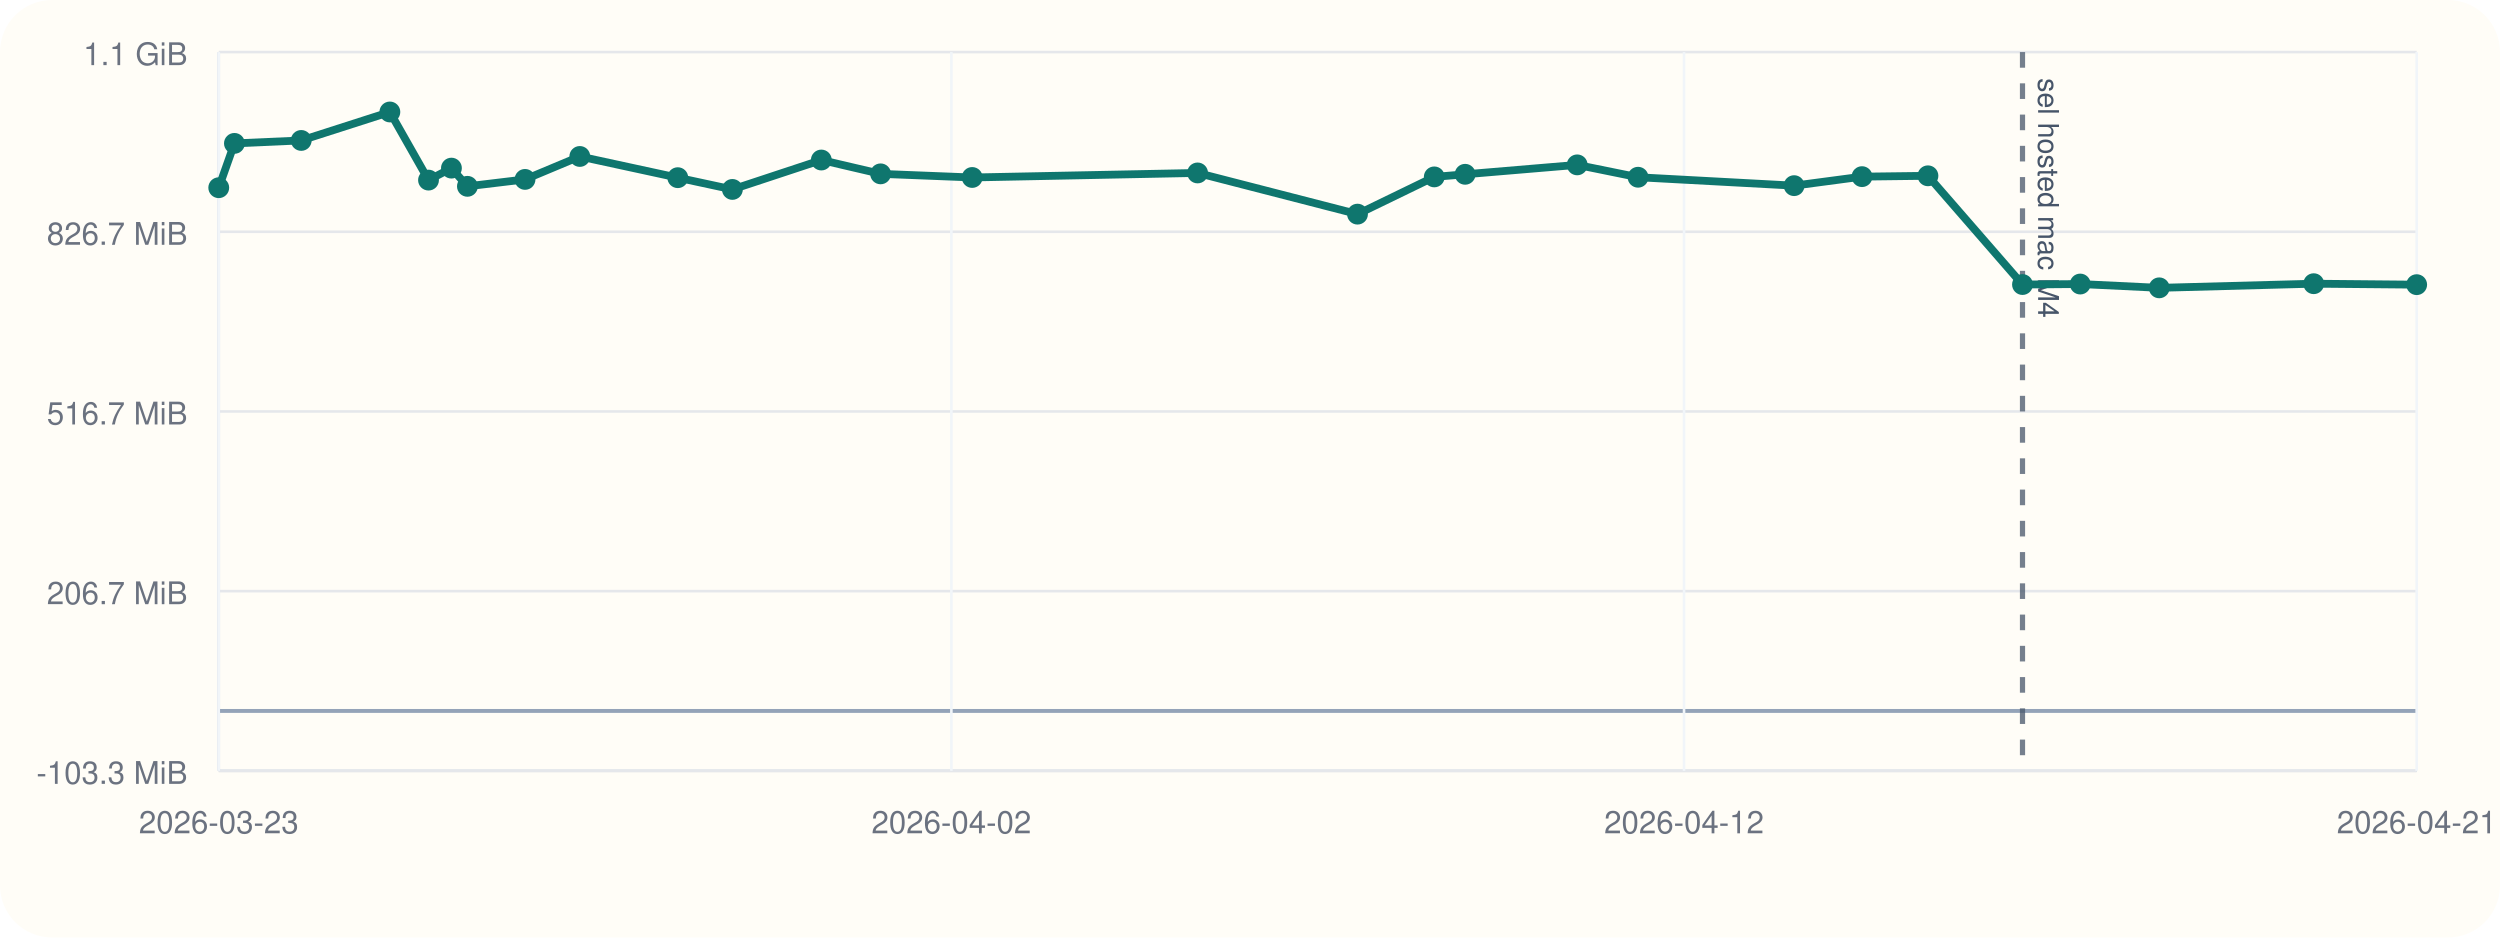
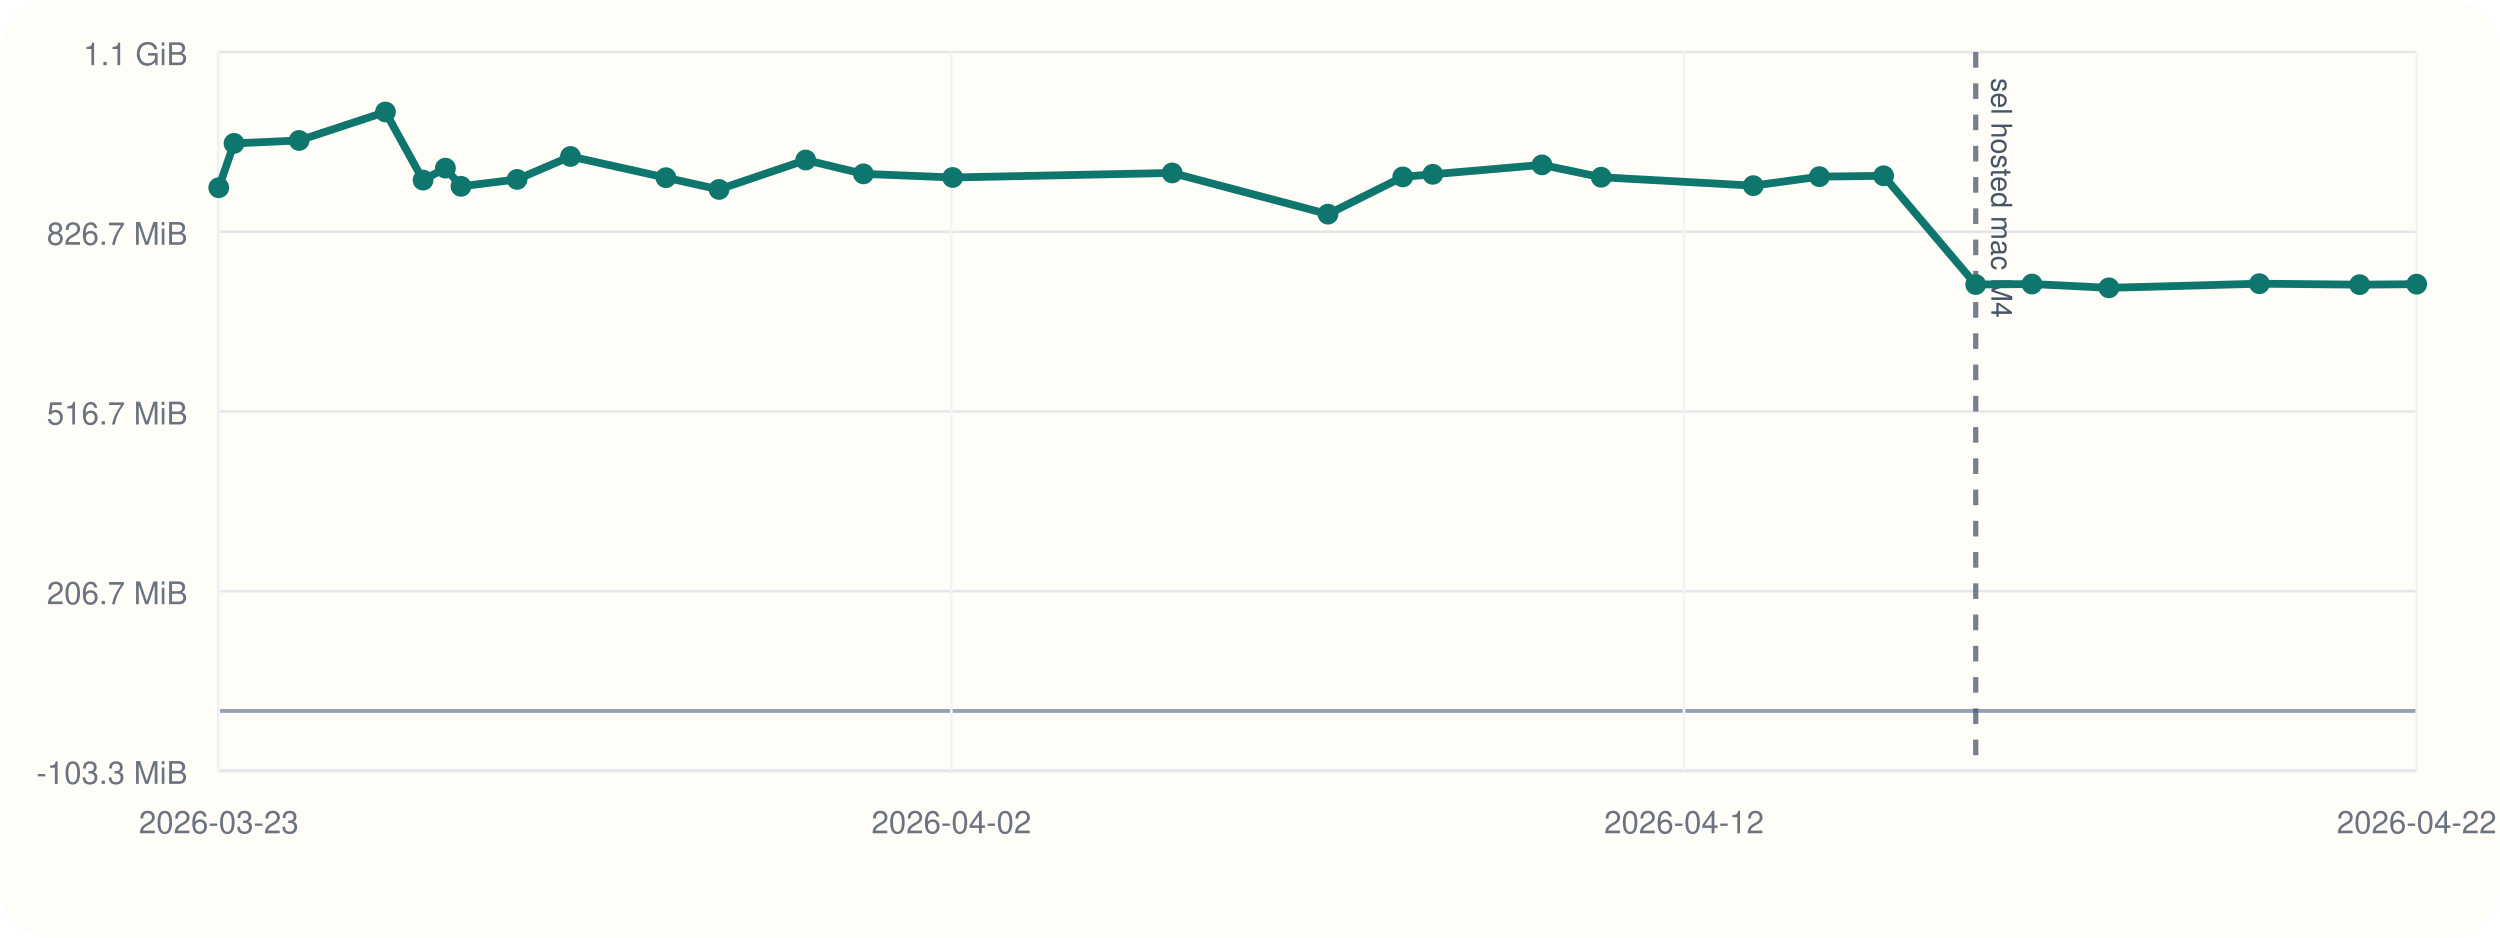
<svg xmlns="http://www.w3.org/2000/svg" viewBox="0 0 960 360">
  <rect width="960" height="360" rx="20" fill="#fffdf7" />
  <line x1="84" y1="296" x2="928" y2="296" stroke="#cbd5e1" stroke-width="1" />
  <line x1="84" y1="20" x2="84" y2="296" stroke="#cbd5e1" stroke-width="1" />
  <line x1="84" y1="273.00" x2="928" y2="273.00" stroke="#94a3b8" stroke-width="1.5" />
  <line x1="84" y1="296.00" x2="928" y2="296.00" stroke="#e5e7eb" stroke-width="1" />
  <text x="72" y="301.00" text-anchor="end" font-size="12" font-family="Helvetica, Arial, sans-serif" fill="#6b7280">-103.3 MiB</text>
  <line x1="84" y1="227.00" x2="928" y2="227.00" stroke="#e5e7eb" stroke-width="1" />
  <text x="72" y="232.00" text-anchor="end" font-size="12" font-family="Helvetica, Arial, sans-serif" fill="#6b7280">206.7 MiB</text>
  <line x1="84" y1="158.00" x2="928" y2="158.00" stroke="#e5e7eb" stroke-width="1" />
  <text x="72" y="163.00" text-anchor="end" font-size="12" font-family="Helvetica, Arial, sans-serif" fill="#6b7280">516.7 MiB</text>
  <line x1="84" y1="89.00" x2="928" y2="89.00" stroke="#e5e7eb" stroke-width="1" />
  <text x="72" y="94.00" text-anchor="end" font-size="12" font-family="Helvetica, Arial, sans-serif" fill="#6b7280">826.7 MiB</text>
  <line x1="84" y1="20.00" x2="928" y2="20.00" stroke="#e5e7eb" stroke-width="1" />
  <text x="72" y="25.00" text-anchor="end" font-size="12" font-family="Helvetica, Arial, sans-serif" fill="#6b7280">1.1 GiB</text>
  <line x1="84.00" y1="20" x2="84.00" y2="296" stroke="#f1f5f9" stroke-width="1" />
  <text x="84.00" y="320" text-anchor="middle" font-size="12" font-family="Helvetica, Arial, sans-serif" fill="#6b7280">2026-03-23</text>
  <line x1="365.33" y1="20" x2="365.33" y2="296" stroke="#f1f5f9" stroke-width="1" />
  <text x="365.33" y="320" text-anchor="middle" font-size="12" font-family="Helvetica, Arial, sans-serif" fill="#6b7280">2026-04-02</text>
  <line x1="646.67" y1="20" x2="646.67" y2="296" stroke="#f1f5f9" stroke-width="1" />
  <text x="646.67" y="320" text-anchor="middle" font-size="12" font-family="Helvetica, Arial, sans-serif" fill="#6b7280">2026-04-12</text>
  <line x1="928.00" y1="20" x2="928.00" y2="296" stroke="#f1f5f9" stroke-width="1" />
-   <text x="928.00" y="320" text-anchor="middle" font-size="12" font-family="Helvetica, Arial, sans-serif" fill="#6b7280">2026-04-21</text>
-   <line x1="776.64" y1="20" x2="776.64" y2="296" stroke="#475569" stroke-width="2" stroke-dasharray="6 6" opacity="0.75" />
-   <text x="782.64" y="30" transform="rotate(90 782.64 30)" font-size="11" font-family="Helvetica, Arial, sans-serif" fill="#475569">sel hosted mac M4</text>
-   <polyline fill="none" stroke="#0f766e" stroke-width="3" points="84.00,72.08 90.02,55.06 115.67,53.93 149.71,43.00 164.55,69.16 173.35,64.56 179.49,71.55 201.61,68.89 222.65,60.08 260.27,68.23 281.24,72.74 315.39,61.45 338.15,66.76 373.32,68.15 459.87,66.41 521.28,82.23 550.76,67.93 562.61,66.93 605.64,63.31 629.01,68.06 688.94,71.29 715.01,67.83 740.33,67.51 776.64,109.26 798.81,109.07 829.14,110.53 888.47,108.94 928.00,109.31" />
+   <text x="928.00" y="320" text-anchor="middle" font-size="12" font-family="Helvetica, Arial, sans-serif" fill="#6b7280">2026-04-22</text>
+   <line x1="758.68" y1="20" x2="758.68" y2="296" stroke="#475569" stroke-width="2" stroke-dasharray="6 6" opacity="0.75" />
+   <text x="764.68" y="30" transform="rotate(90 764.68 30)" font-size="11" font-family="Helvetica, Arial, sans-serif" fill="#475569">sel hosted mac M4</text>
+   <polyline fill="none" stroke="#0f766e" stroke-width="3" points="84.00,72.08 89.87,55.06 114.85,53.93 148.01,43.00 162.46,69.16 171.04,64.56 177.02,71.55 198.56,68.89 219.06,60.08 255.70,68.23 276.12,72.74 309.39,61.45 331.56,66.76 365.82,68.15 450.12,66.41 509.94,82.23 538.66,67.93 550.20,66.93 592.12,63.31 614.87,68.06 673.26,71.29 698.64,67.83 723.31,67.51 758.68,109.26 780.28,109.07 809.82,110.53 867.61,108.94 906.11,109.31 928.00,109.12" />
  <circle cx="84.00" cy="72.08" r="4" fill="#0f766e" />
-   <circle cx="90.02" cy="55.06" r="4" fill="#0f766e" />
-   <circle cx="115.67" cy="53.93" r="4" fill="#0f766e" />
-   <circle cx="149.71" cy="43.00" r="4" fill="#0f766e" />
-   <circle cx="164.55" cy="69.16" r="4" fill="#0f766e" />
-   <circle cx="173.35" cy="64.56" r="4" fill="#0f766e" />
-   <circle cx="179.49" cy="71.55" r="4" fill="#0f766e" />
-   <circle cx="201.61" cy="68.89" r="4" fill="#0f766e" />
-   <circle cx="222.65" cy="60.08" r="4" fill="#0f766e" />
-   <circle cx="260.27" cy="68.23" r="4" fill="#0f766e" />
-   <circle cx="281.24" cy="72.74" r="4" fill="#0f766e" />
-   <circle cx="315.39" cy="61.45" r="4" fill="#0f766e" />
-   <circle cx="338.15" cy="66.76" r="4" fill="#0f766e" />
-   <circle cx="373.32" cy="68.15" r="4" fill="#0f766e" />
-   <circle cx="459.87" cy="66.41" r="4" fill="#0f766e" />
-   <circle cx="521.28" cy="82.23" r="4" fill="#0f766e" />
-   <circle cx="550.76" cy="67.93" r="4" fill="#0f766e" />
-   <circle cx="562.61" cy="66.93" r="4" fill="#0f766e" />
-   <circle cx="605.64" cy="63.31" r="4" fill="#0f766e" />
-   <circle cx="629.01" cy="68.06" r="4" fill="#0f766e" />
-   <circle cx="688.94" cy="71.29" r="4" fill="#0f766e" />
-   <circle cx="715.01" cy="67.83" r="4" fill="#0f766e" />
-   <circle cx="740.33" cy="67.51" r="4" fill="#0f766e" />
-   <circle cx="776.64" cy="109.26" r="4" fill="#0f766e" />
-   <circle cx="798.81" cy="109.07" r="4" fill="#0f766e" />
-   <circle cx="829.14" cy="110.53" r="4" fill="#0f766e" />
-   <circle cx="888.47" cy="108.94" r="4" fill="#0f766e" />
-   <circle cx="928.00" cy="109.31" r="4" fill="#0f766e" />
+   <circle cx="89.87" cy="55.06" r="4" fill="#0f766e" />
+   <circle cx="114.85" cy="53.93" r="4" fill="#0f766e" />
+   <circle cx="148.01" cy="43.00" r="4" fill="#0f766e" />
+   <circle cx="162.46" cy="69.16" r="4" fill="#0f766e" />
+   <circle cx="171.04" cy="64.56" r="4" fill="#0f766e" />
+   <circle cx="177.02" cy="71.55" r="4" fill="#0f766e" />
+   <circle cx="198.56" cy="68.89" r="4" fill="#0f766e" />
+   <circle cx="219.06" cy="60.08" r="4" fill="#0f766e" />
+   <circle cx="255.70" cy="68.23" r="4" fill="#0f766e" />
+   <circle cx="276.12" cy="72.74" r="4" fill="#0f766e" />
+   <circle cx="309.39" cy="61.45" r="4" fill="#0f766e" />
+   <circle cx="331.56" cy="66.76" r="4" fill="#0f766e" />
+   <circle cx="365.82" cy="68.15" r="4" fill="#0f766e" />
+   <circle cx="450.12" cy="66.41" r="4" fill="#0f766e" />
+   <circle cx="509.94" cy="82.23" r="4" fill="#0f766e" />
+   <circle cx="538.66" cy="67.93" r="4" fill="#0f766e" />
+   <circle cx="550.20" cy="66.93" r="4" fill="#0f766e" />
+   <circle cx="592.12" cy="63.31" r="4" fill="#0f766e" />
+   <circle cx="614.87" cy="68.06" r="4" fill="#0f766e" />
+   <circle cx="673.26" cy="71.29" r="4" fill="#0f766e" />
+   <circle cx="698.64" cy="67.83" r="4" fill="#0f766e" />
+   <circle cx="723.31" cy="67.51" r="4" fill="#0f766e" />
+   <circle cx="758.68" cy="109.26" r="4" fill="#0f766e" />
+   <circle cx="780.28" cy="109.07" r="4" fill="#0f766e" />
+   <circle cx="809.82" cy="110.53" r="4" fill="#0f766e" />
+   <circle cx="867.61" cy="108.94" r="4" fill="#0f766e" />
+   <circle cx="906.11" cy="109.31" r="4" fill="#0f766e" />
+   <circle cx="928.00" cy="109.12" r="4" fill="#0f766e" />
</svg>
